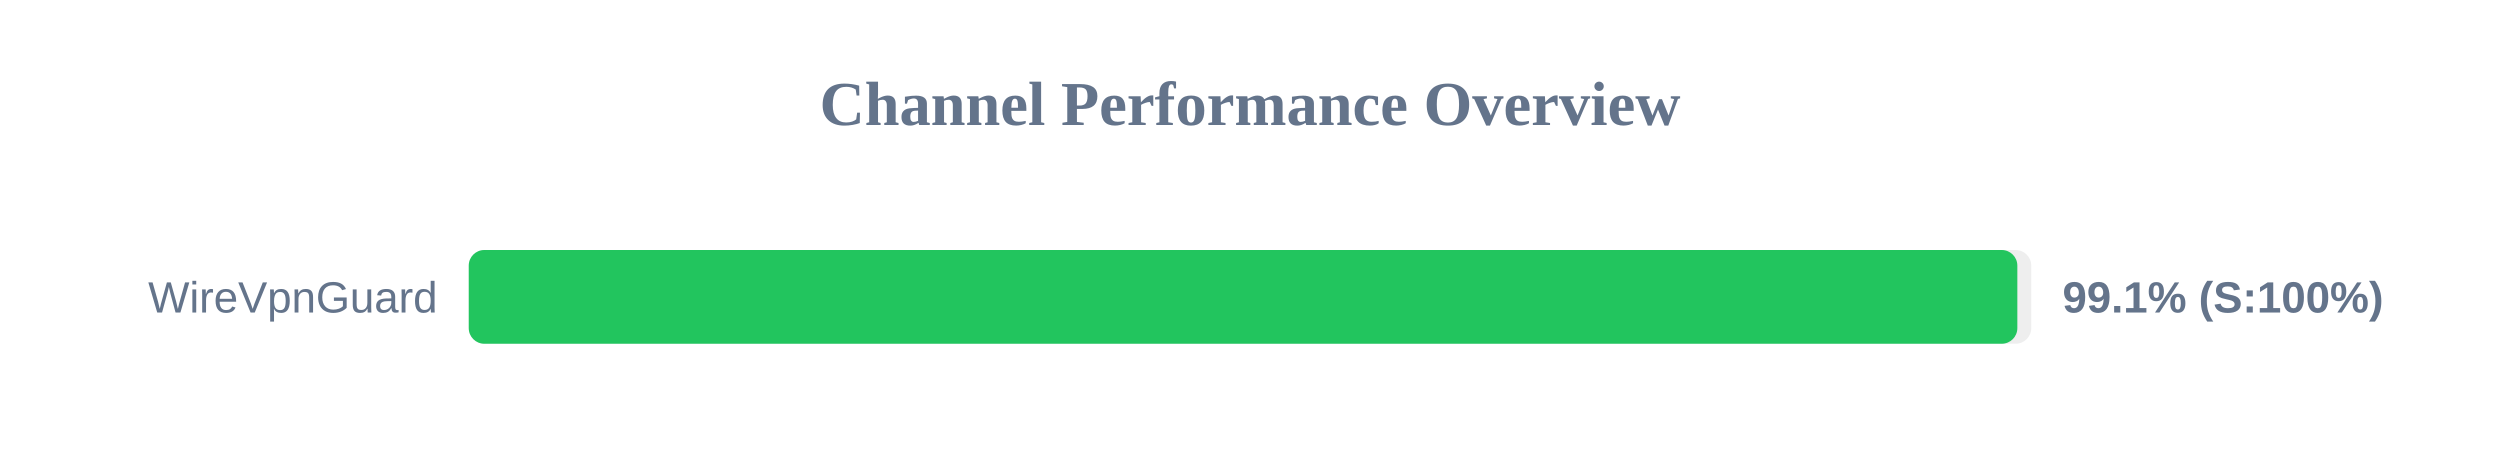
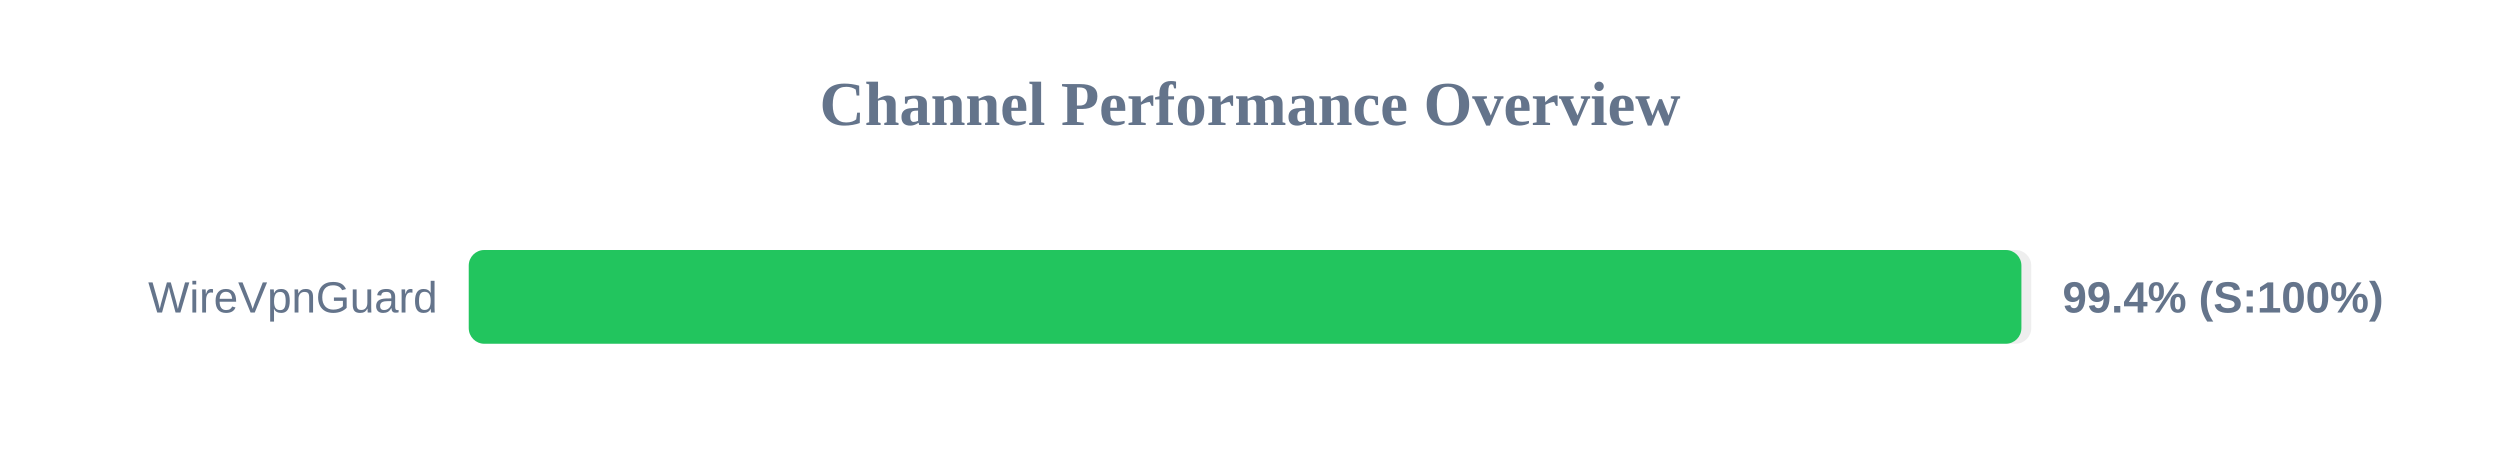
<svg xmlns="http://www.w3.org/2000/svg" width="800" height="150" version="1.1">
  <style>
        .row { font: 14px Arial; fill: #64748b; }
        .score { font: bold 14px Arial; fill: #64748b; }
    </style>
  <text x="400" y="40" text-anchor="middle" font-size="20px" font-weight="bold" fill="#64748b">Channel Performance Overview</text>
  <rect x="150" y="80" width="500" height="30" fill="#eee" rx="5" />
-   <rect x="150" y="80" width="495.55" height="30" fill="#22c55e" rx="5" />
+   <rect x="150" y="80" width="496.85" height="30" fill="#22c55e" rx="5" />
  <text x="140" y="100" text-anchor="end" class="row">WireVpnGuard</text>
-   <text x="660" y="100" text-anchor="start" class="score">99.1% (S:100%)</text>
+   <text x="660" y="100" text-anchor="start" class="score">99.4% (S:100%)</text>
</svg>
